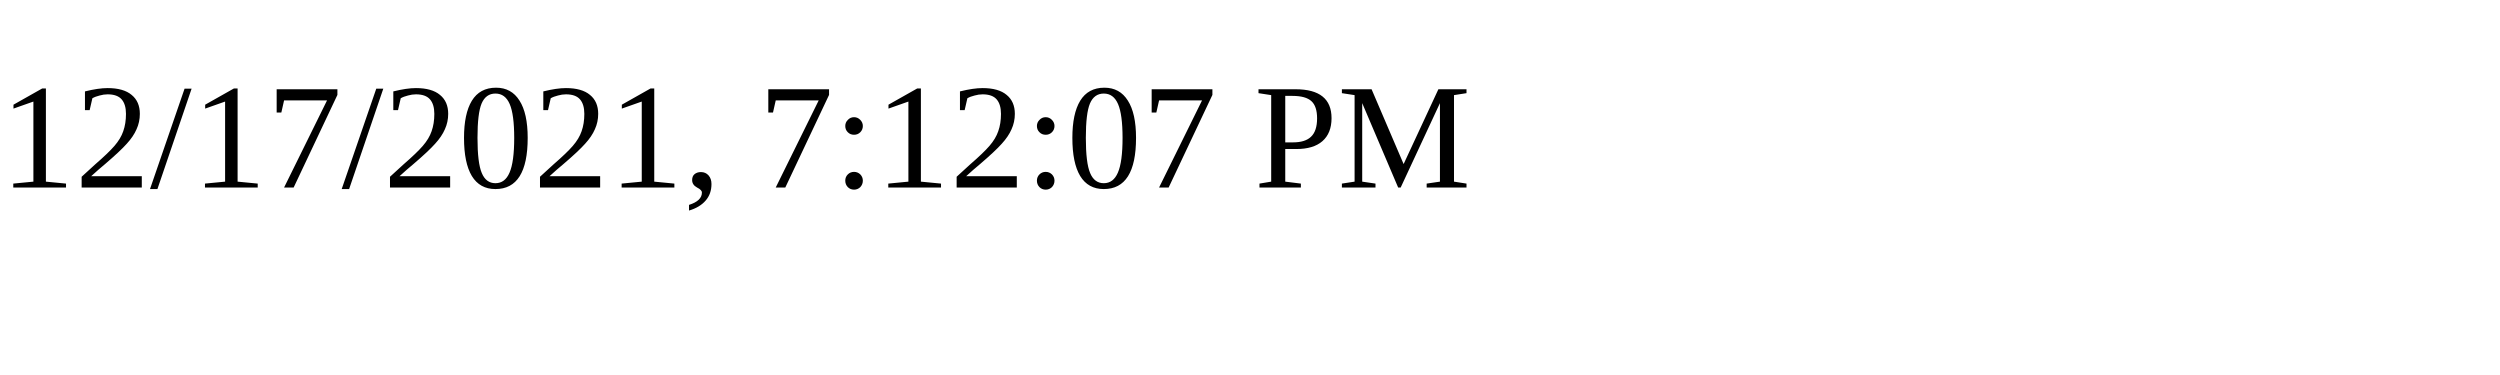
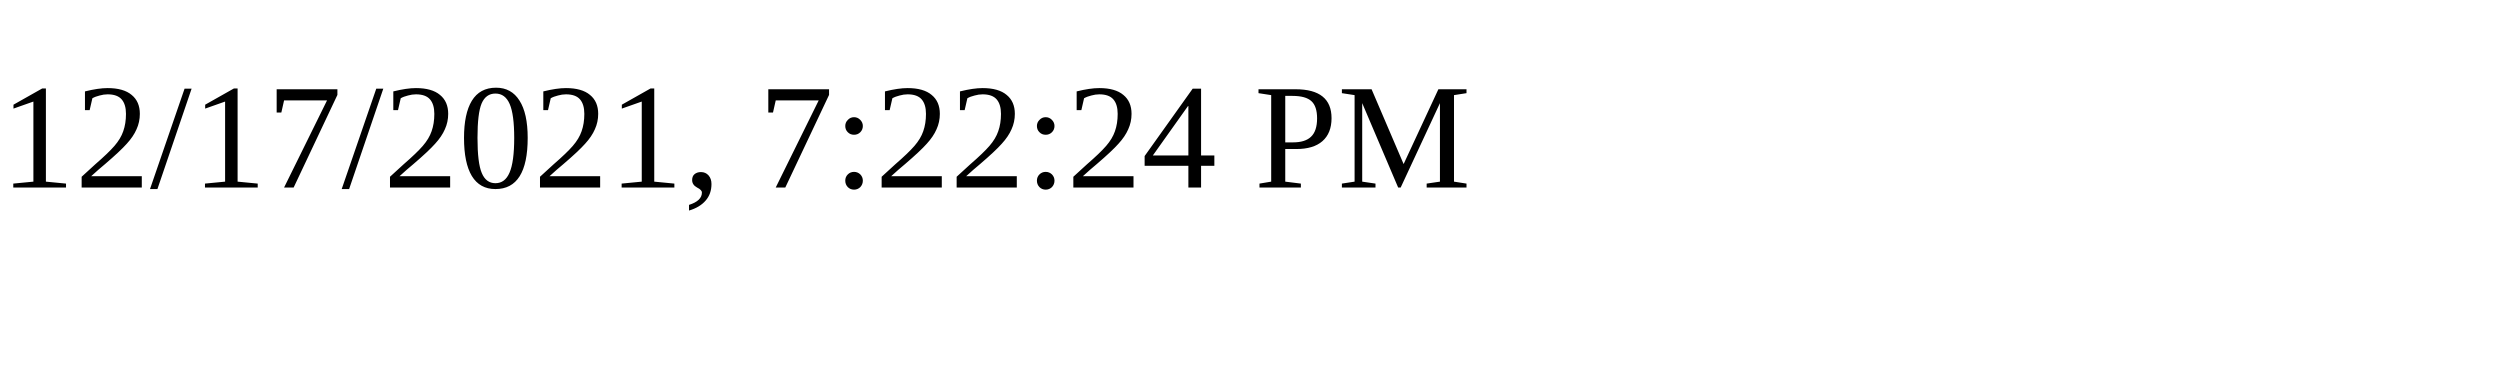
<svg xmlns="http://www.w3.org/2000/svg" height="30" width="200">
-   <text x="0" y="15">12/17/2021, 7:12:07 PM</text>
+   <text x="0" y="15">12/17/2021, 7:22:24 PM</text>
</svg>
